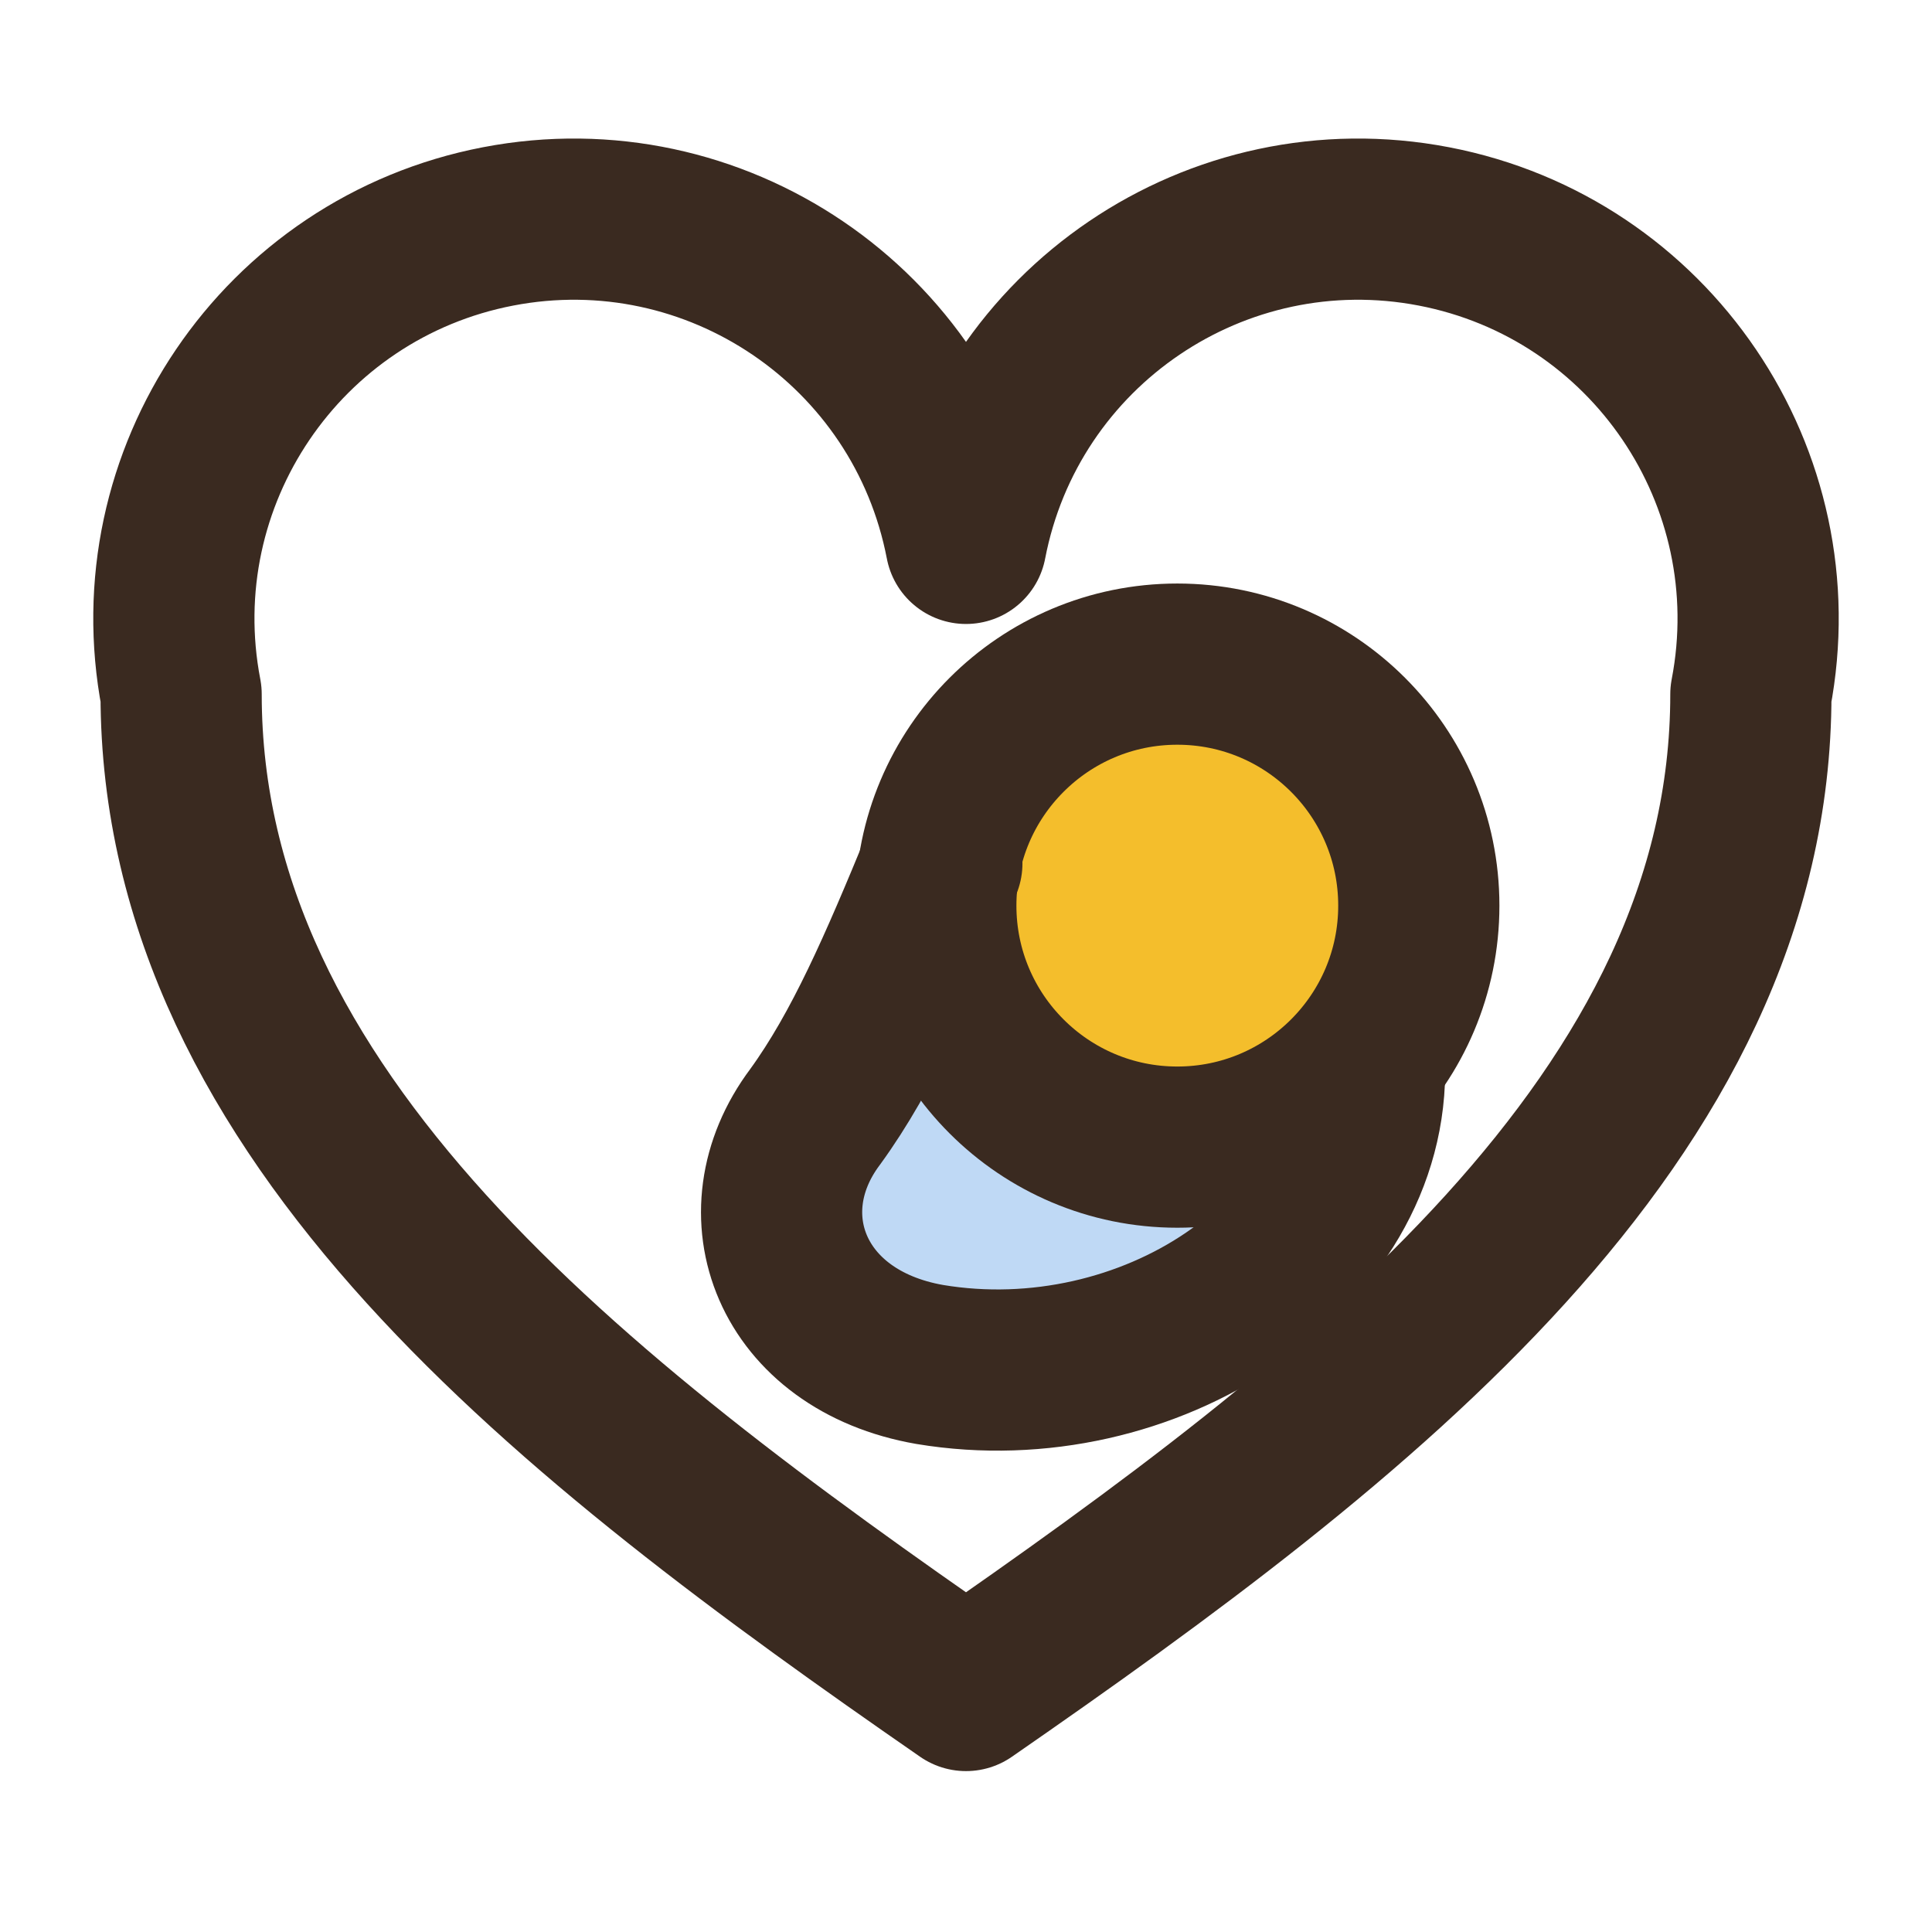
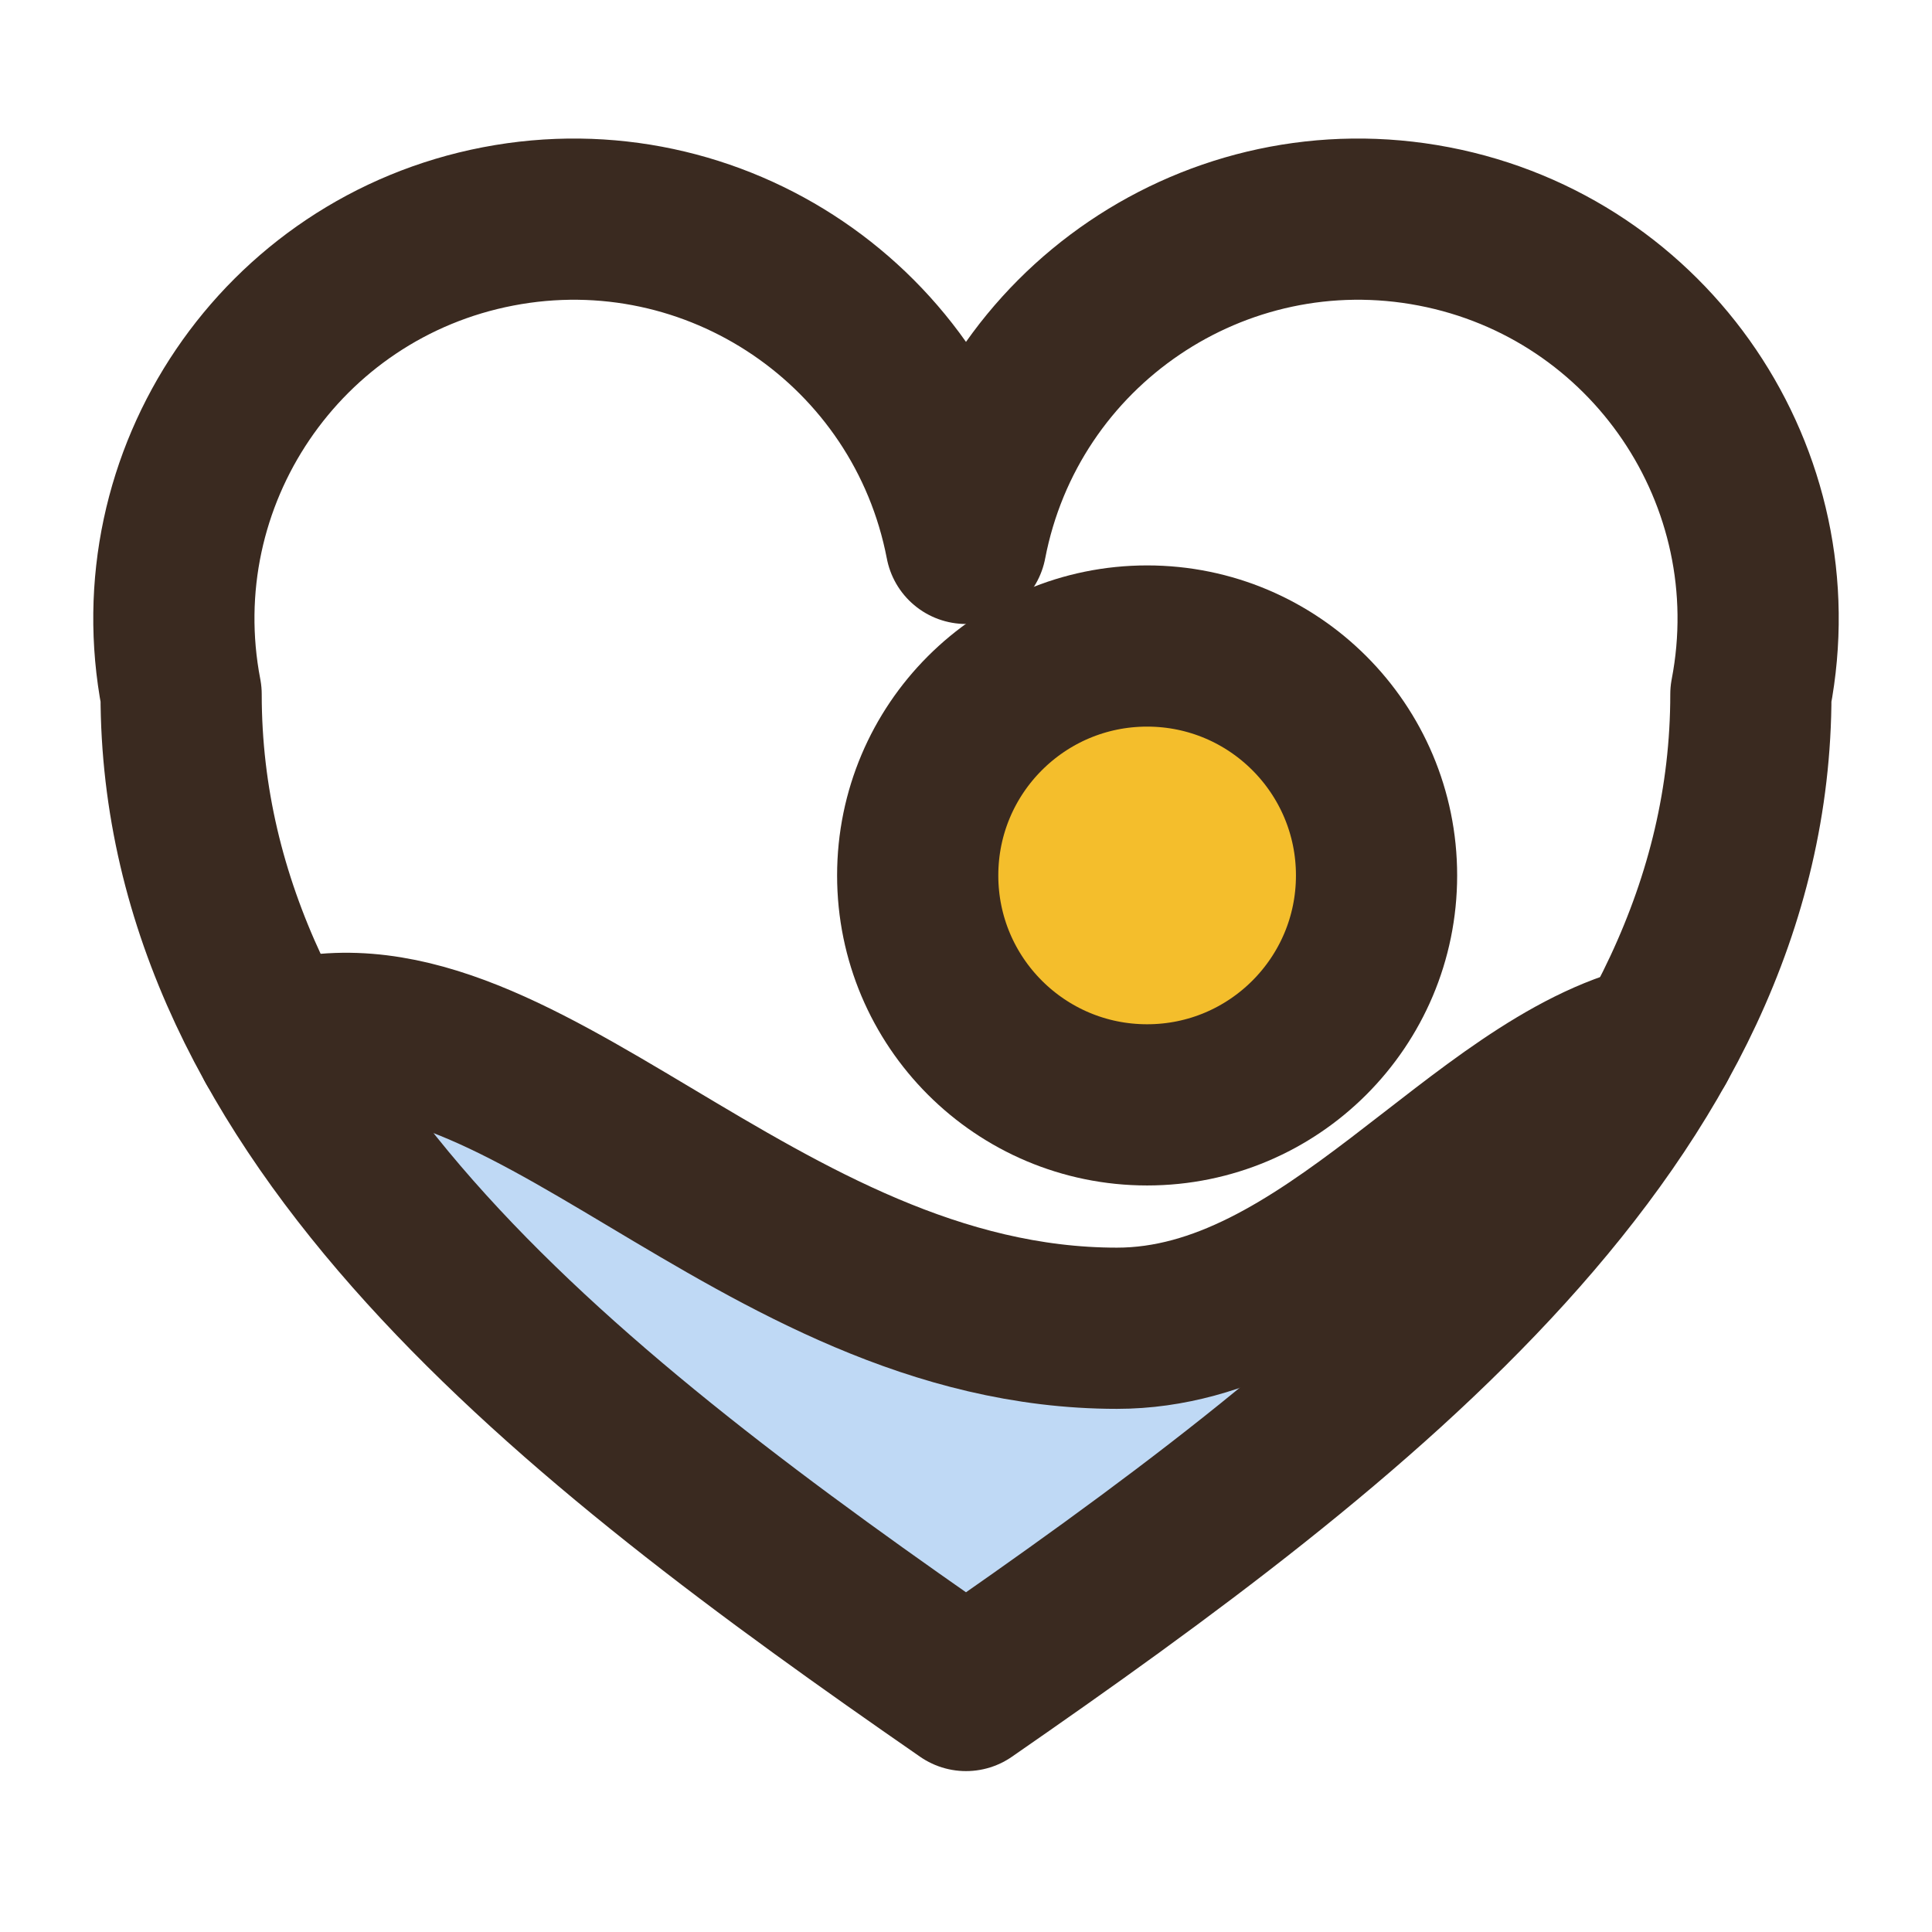
<svg xmlns="http://www.w3.org/2000/svg" viewBox="0 0 32 32" width="24" height="24">
-   <path d="M22.6 17.6C22.7 20.8 19 23.2 15.4 22.6C13.1 22.2 12.3 20.1 13.5 18.5C14.3 17.4 14.9 16 15.6 14.3A4 4 0 0 0 22.6 17.6Z" fill="#BFD9F5" />
-   <path d="M15.5 15A4 4 0 1 0 23.5 15A4 4 0 1 0 15.5 15Z" fill="#F4BE2C" />
+   <path d="M4.58 17.3C8.5 16 12.5 22 18.5 22C22 22 24.5 18 27.42 17.3C25.1 21.46 20.55 24.85 16 28C11.45 24.85 6.9 21.46 4.58 17.3Z" fill="#BFD9F5" />
+   <path d="M15.2 14.5A3.8 3.8 0 1 0 22.8 14.5A3.8 3.8 0 1 0 15.2 14.5Z" fill="#F4BE2C" />
  <path d="M16 28C9.5 23.5 3 18.5 3 11.5A6.5 6.5 0 0 1 16 9A6.5 6.5 0 0 1 29 11.5C29 18.5 22.5 23.5 16 28Z" fill="none" stroke="#3A2A20" stroke-width="2.67" stroke-linecap="round" stroke-linejoin="round" />
-   <path d="M15.5 15A4 4 0 1 0 23.5 15A4 4 0 1 0 15.5 15Z" fill="none" stroke="#3A2A20" stroke-width="2.67" stroke-linecap="round" stroke-linejoin="round" />
-   <path d="M22.6 17.6C22.7 20.8 19 23.2 15.4 22.6C13.1 22.2 12.3 20.1 13.5 18.5C14.3 17.4 14.9 16 15.6 14.3" fill="none" stroke="#3A2A20" stroke-width="2.67" stroke-linecap="round" stroke-linejoin="round" />
+   <path d="M15.2 14.5A3.8 3.8 0 1 0 22.8 14.5A3.8 3.8 0 1 0 15.2 14.5Z" fill="none" stroke="#3A2A20" stroke-width="2.67" stroke-linecap="round" stroke-linejoin="round" />
+   <path d="M4.58 17.3C8.5 16 12.5 22 18.5 22C22 22 24.5 18 27.42 17.3" fill="none" stroke="#3A2A20" stroke-width="2.67" stroke-linecap="round" stroke-linejoin="round" />
</svg>
